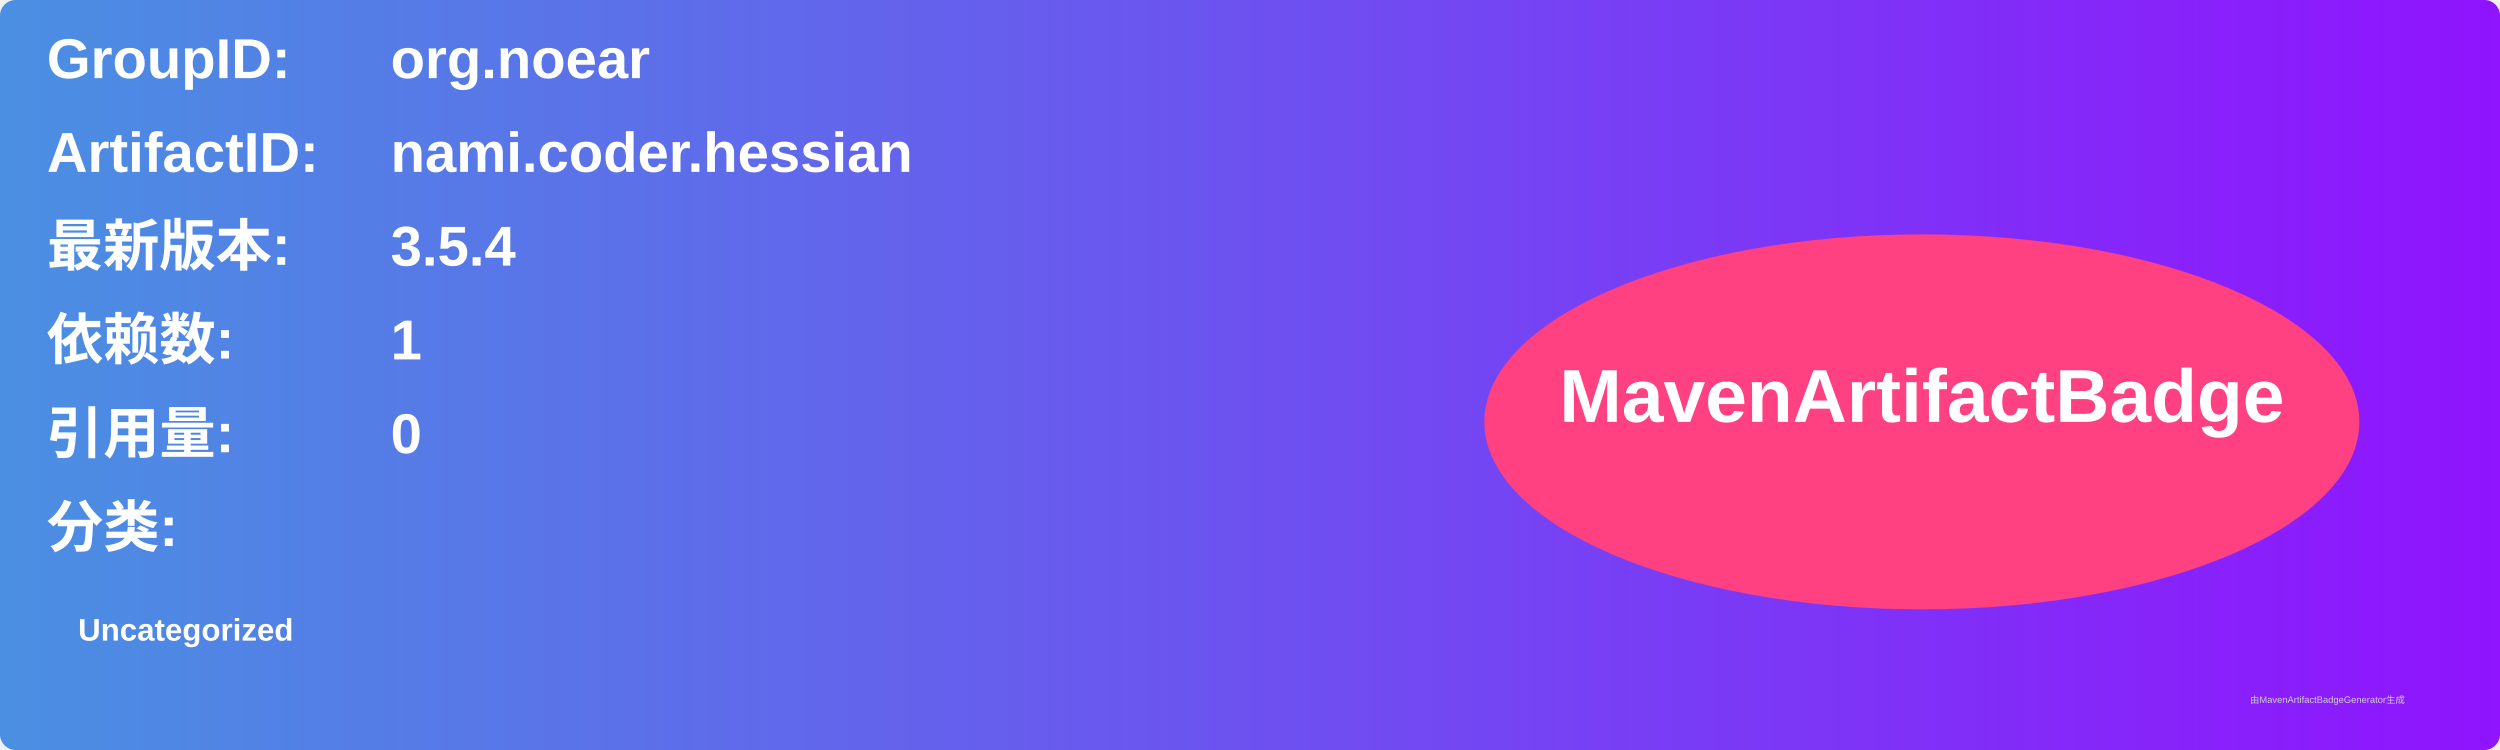
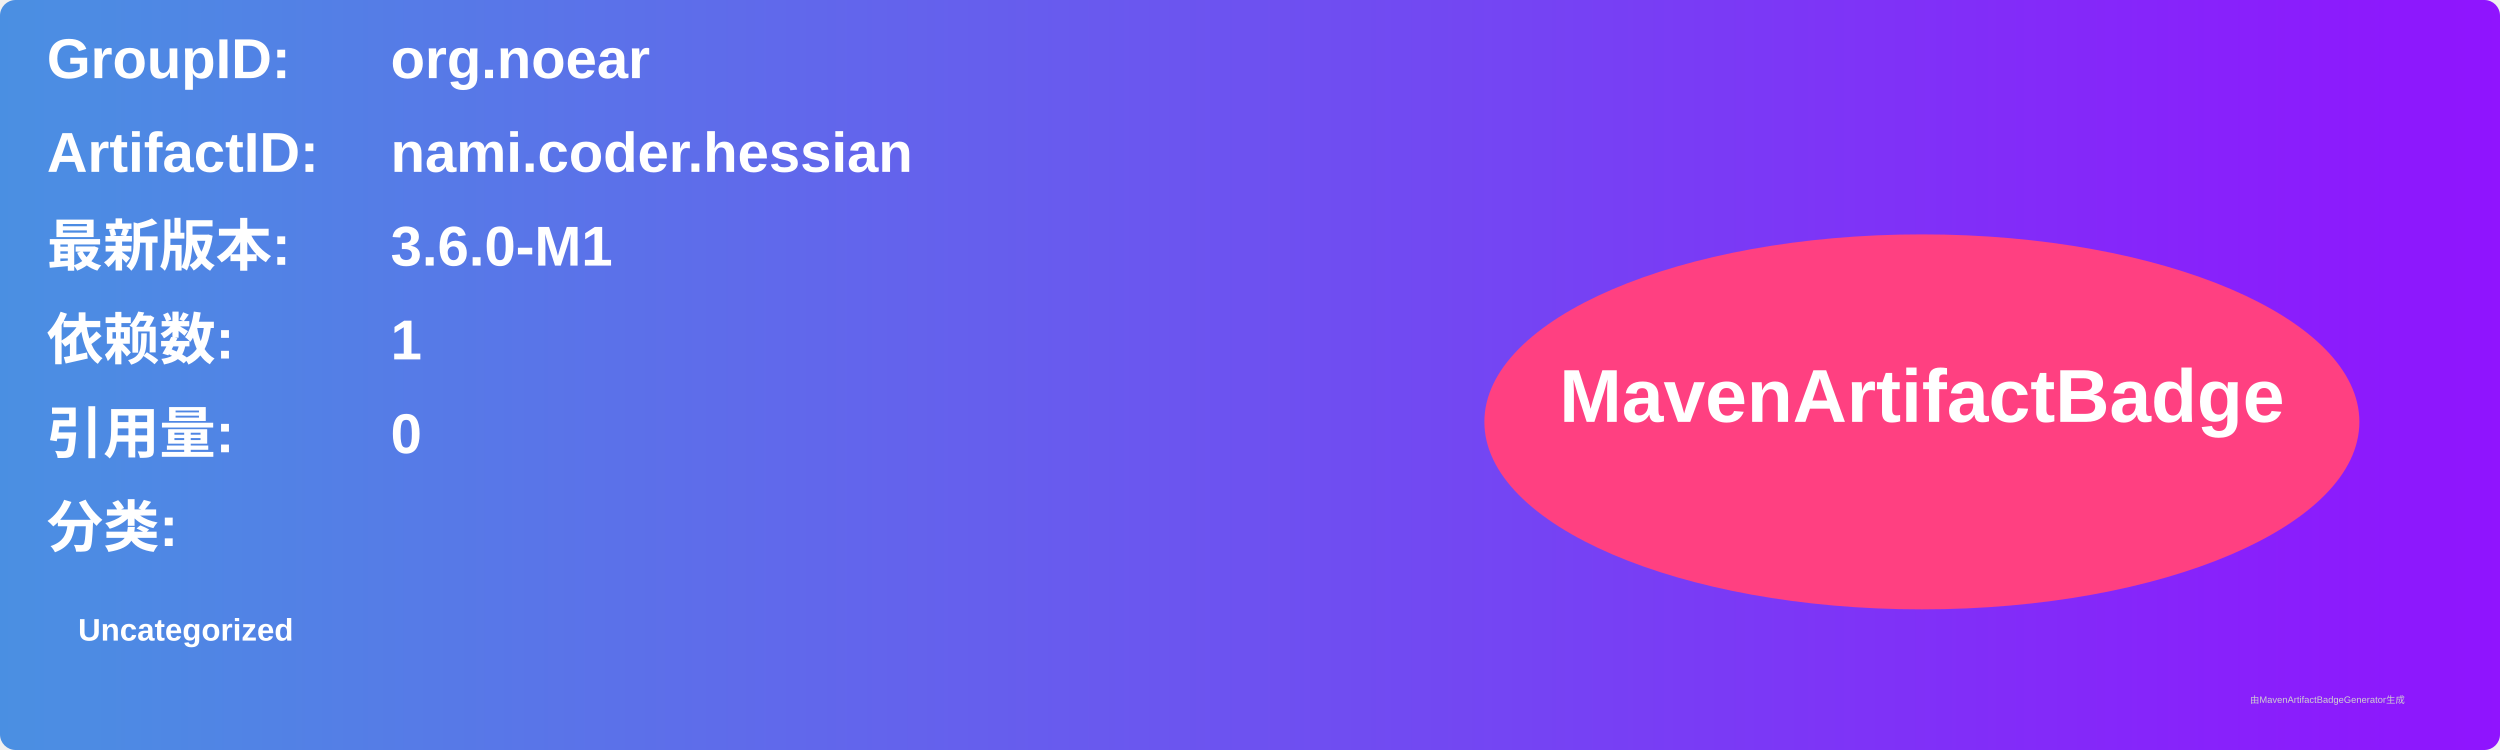
<svg xmlns="http://www.w3.org/2000/svg" width="800" height="240" viewBox="0 0 800 240">
  <linearGradient id="grad" x1="0%" y1="0%" x2="100%" y2="0%">
    <stop offset="0%" stop-color="#4a90e2" />
    <stop offset="100%" stop-color="#9013fe" />
  </linearGradient>
  <rect width="100%" height="100%" rx="5" ry="5" fill="url(#grad)" />
  <g transform="translate(15, 15)">
    <text x="0" y="10" font-family="Arial" font-size="18" fill="white" font-weight="bold" width="260">GroupID:</text>
    <text x="110" y="10" font-family="Arial" font-size="18" fill="white" font-weight="bold" width="460">org.noear</text>
    <text x="0" y="40" font-family="Arial" font-size="18" fill="white" font-weight="bold" width="260">ArtifactID:</text>
    <text x="110" y="40" font-family="Arial" font-size="18" fill="white" font-weight="bold" width="460">nami.coder.hessian</text>
    <text x="0" y="70" font-family="Arial" font-size="18" fill="white" font-weight="bold">最新版本:</text>
    <text x="110" y="70" font-family="Arial" font-size="18" fill="white" font-weight="bold">
-       <tspan font-weight="bold">3.5.4</tspan>
+       <tspan font-weight="bold">3.6.0-M1</tspan>
    </text>
    <text x="0" y="100" font-family="Arial" font-size="18" fill="white" font-weight="bold">依赖数: </text>
    <text x="110" y="100" font-family="Arial" font-size="18" fill="white">
      <tspan font-weight="bold">1</tspan>
    </text>
    <text x="0" y="130" font-family="Arial" font-size="18" fill="white" font-weight="bold">引用量: </text>
    <text x="110" y="130" font-family="Arial" font-size="18" fill="white">
      <tspan font-weight="bold">0</tspan>
    </text>
    <text x="0" y="160" font-family="Arial" font-size="18" fill="white" font-weight="bold">分类:</text>
    <text x="10" y="190" font-family="Arial" font-size="10" fill="white">
      <tspan font-weight="bold">Uncategorized</tspan>
    </text>
    <ellipse cx="600" cy="120" rx="140" ry="60" fill="#ff4081" />
    <text x="600" y="120" text-anchor="middle" font-family="Arial" font-size="24" fill="white" font-weight="bold">MavenArtifactBadge</text>
  </g>
  <text x="720" y="225" font-family="Arial" font-size="3" fill="#d0d0d0">由MavenArtifactBadgeGenerator生成</text>
</svg>
